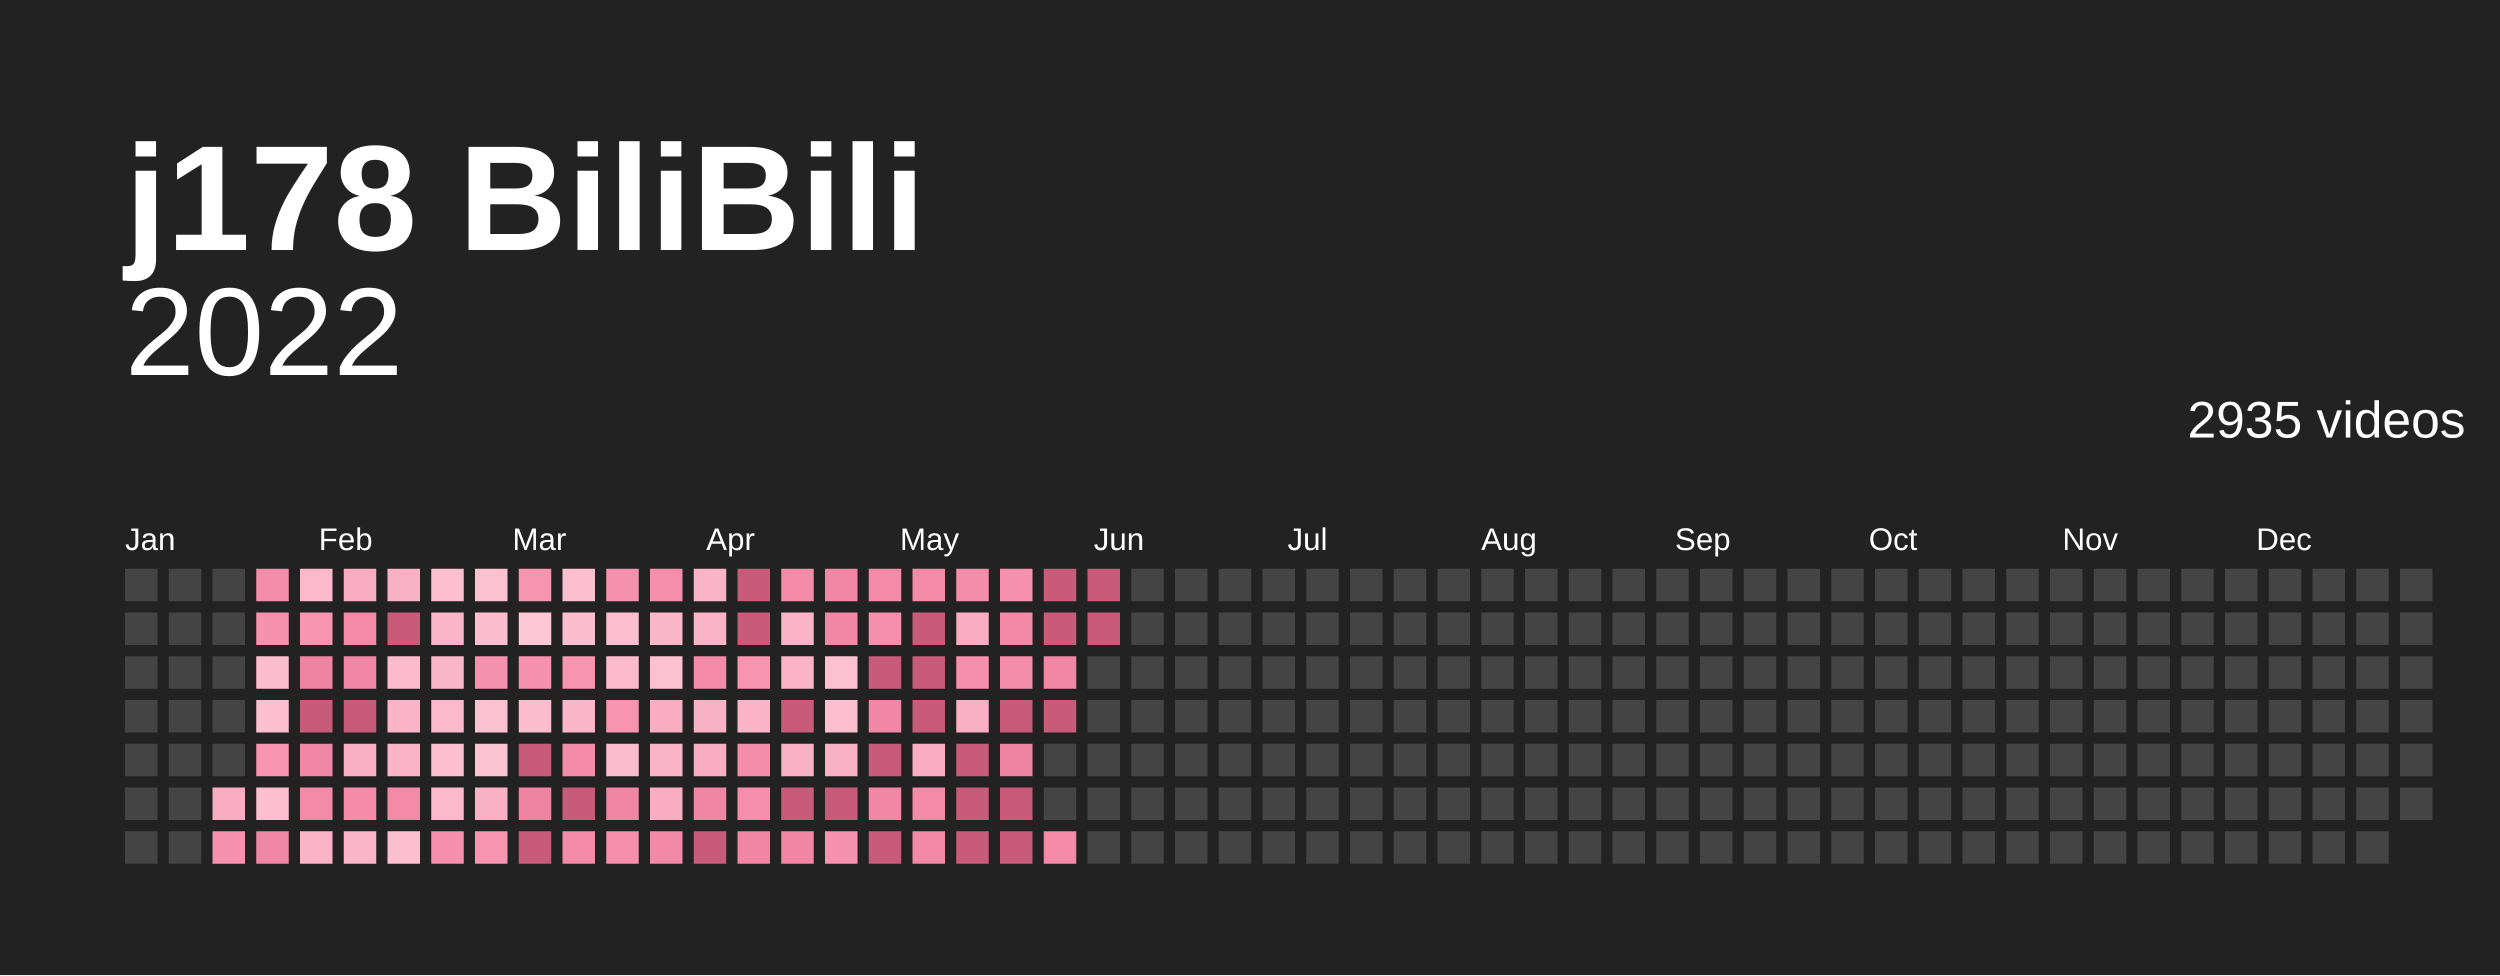
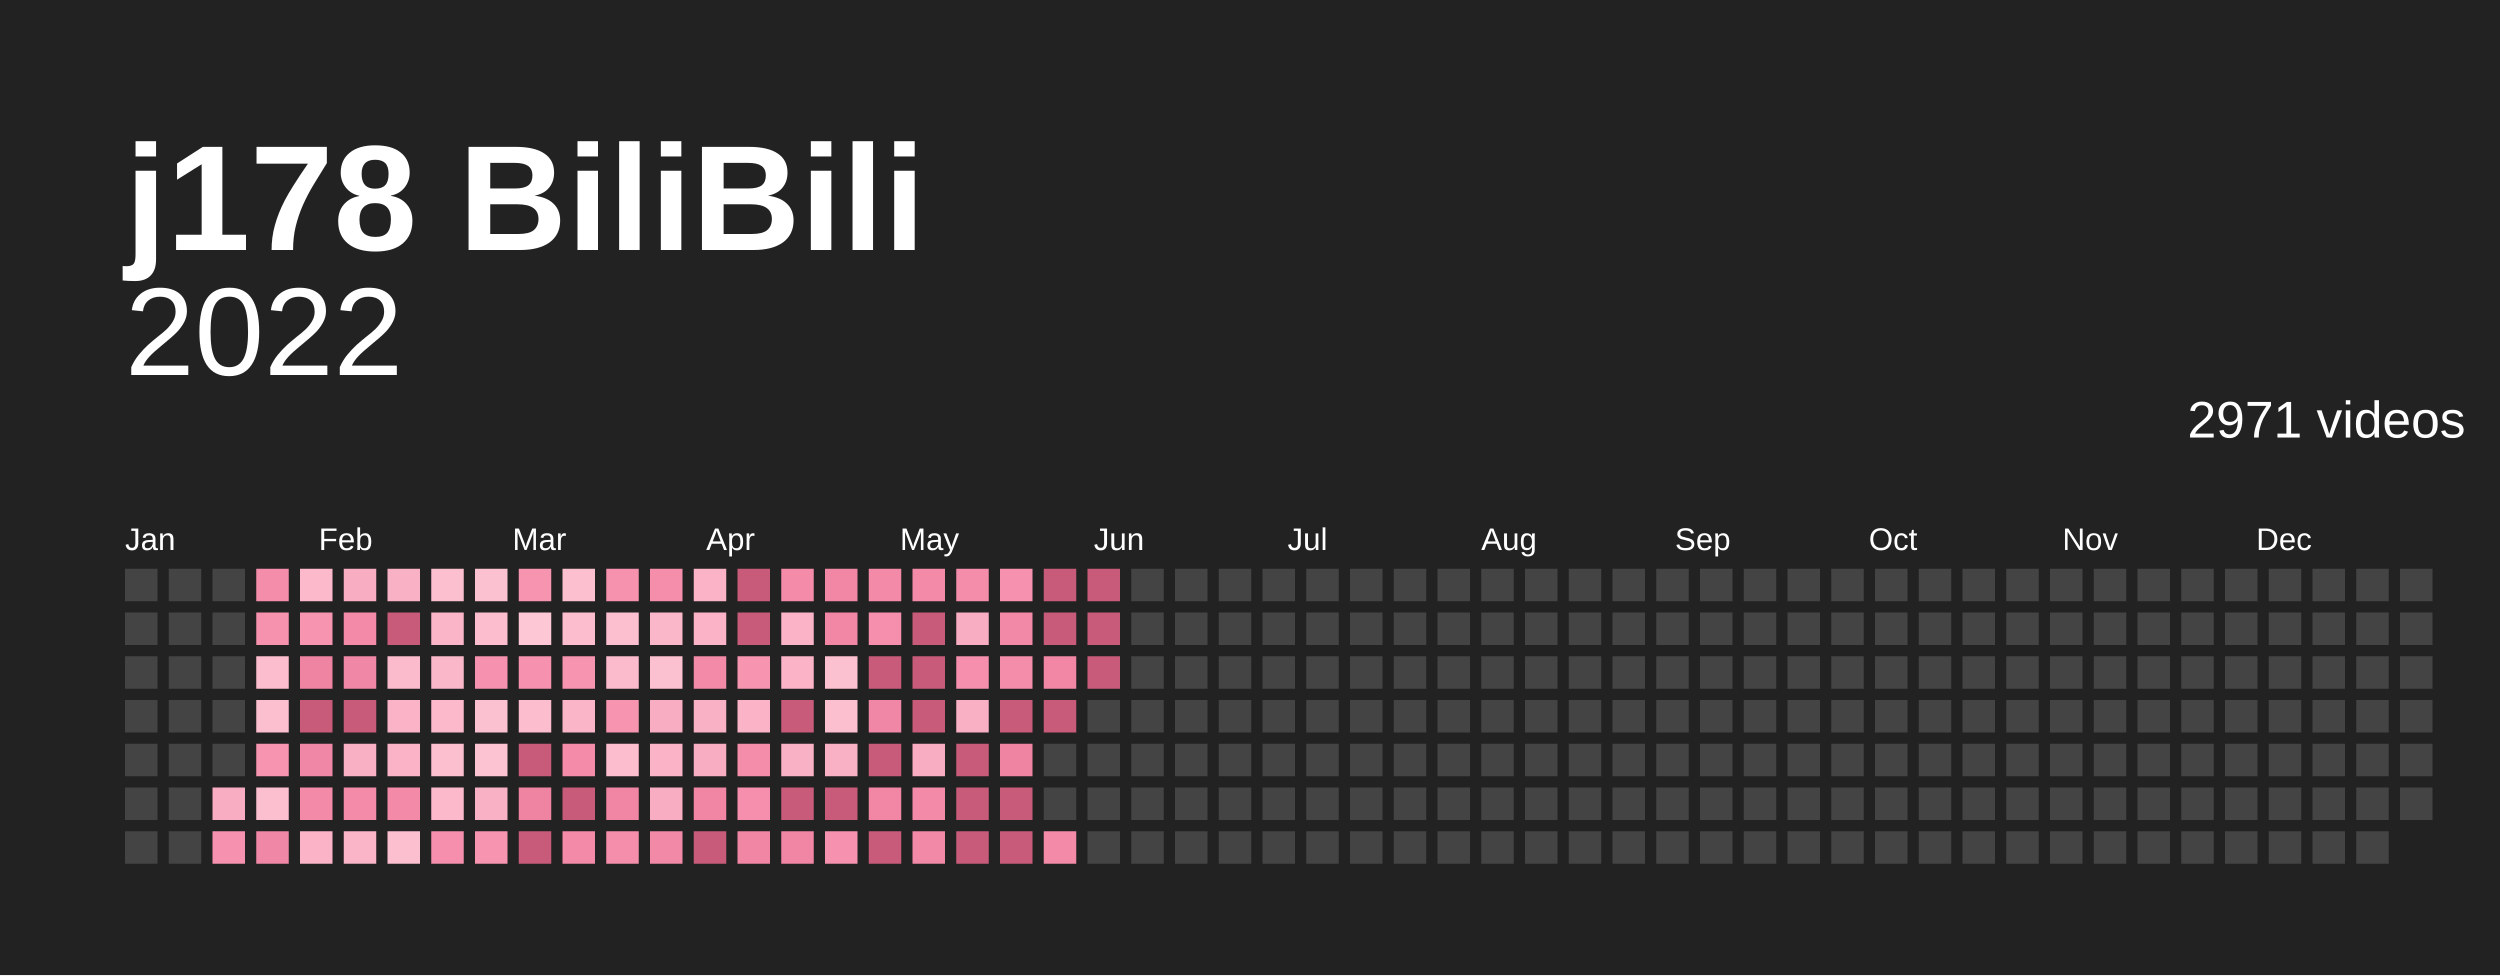
<svg xmlns="http://www.w3.org/2000/svg" baseProfile="full" height="78mm" version="1.1" viewBox="0,0,200,78" width="200mm">
  <defs />
  <rect fill="#222222" height="78" width="200" x="0" y="0" />
  <text fill="#ffffff" style="font-size:12px; font-family:Arial; font-weight:bold;" x="10" y="20">j178 BiliBili</text>
  <text alignment-baseline="hanging" fill="#ffffff" style="font-size:10.0px; font-family:Arial;" x="10" y="30">2022</text>
-   <text alignment-baseline="hanging" fill="#ffffff" style="font-size:4.125px; font-family:Arial;" x="175" y="35">2935 videos</text>
+   <text alignment-baseline="hanging" fill="#ffffff" style="font-size:4.125px; font-family:Arial;" x="175" y="35">2971 videos</text>
  <text fill="#ffffff" style="font-size:2.5px; font-family:Arial" x="10.0" y="44">Jan</text>
  <text fill="#ffffff" style="font-size:2.5px; font-family:Arial" x="25.5" y="44">Feb</text>
  <text fill="#ffffff" style="font-size:2.5px; font-family:Arial" x="41.0" y="44">Mar</text>
  <text fill="#ffffff" style="font-size:2.5px; font-family:Arial" x="56.5" y="44">Apr</text>
  <text fill="#ffffff" style="font-size:2.5px; font-family:Arial" x="72.0" y="44">May</text>
  <text fill="#ffffff" style="font-size:2.5px; font-family:Arial" x="87.5" y="44">Jun</text>
  <text fill="#ffffff" style="font-size:2.5px; font-family:Arial" x="103.0" y="44">Jul</text>
  <text fill="#ffffff" style="font-size:2.5px; font-family:Arial" x="118.5" y="44">Aug</text>
  <text fill="#ffffff" style="font-size:2.5px; font-family:Arial" x="134.0" y="44">Sep</text>
  <text fill="#ffffff" style="font-size:2.5px; font-family:Arial" x="149.5" y="44">Oct</text>
  <text fill="#ffffff" style="font-size:2.5px; font-family:Arial" x="165.0" y="44">Nov</text>
  <text fill="#ffffff" style="font-size:2.5px; font-family:Arial" x="180.5" y="44">Dec</text>
  <rect fill="#444444" height="2.6" width="2.6" x="10.0" y="45.5" />
  <rect fill="#444444" height="2.6" width="2.6" x="10.0" y="49.0" />
  <rect fill="#444444" height="2.6" width="2.6" x="10.0" y="52.5" />
  <rect fill="#444444" height="2.6" width="2.6" x="10.0" y="56.0" />
  <rect fill="#444444" height="2.6" width="2.6" x="10.0" y="59.5" />
  <rect fill="#444444" height="2.6" width="2.6" x="10.0" y="63.0" />
  <rect fill="#444444" height="2.6" width="2.6" x="10.0" y="66.5" />
  <rect fill="#444444" height="2.6" width="2.6" x="13.5" y="45.5" />
  <rect fill="#444444" height="2.6" width="2.6" x="13.5" y="49.0" />
  <rect fill="#444444" height="2.6" width="2.6" x="13.5" y="52.5" />
  <rect fill="#444444" height="2.6" width="2.6" x="13.5" y="56.0" />
  <rect fill="#444444" height="2.6" width="2.6" x="13.5" y="59.5" />
  <rect fill="#444444" height="2.6" width="2.6" x="13.5" y="63.0" />
  <rect fill="#444444" height="2.6" width="2.6" x="13.5" y="66.5" />
  <rect fill="#444444" height="2.6" width="2.6" x="17.0" y="45.5" />
  <rect fill="#444444" height="2.6" width="2.6" x="17.0" y="49.0" />
  <rect fill="#444444" height="2.6" width="2.6" x="17.0" y="52.5" />
  <rect fill="#444444" height="2.6" width="2.6" x="17.0" y="56.0" />
  <rect fill="#444444" height="2.6" width="2.6" x="17.0" y="59.5" />
  <rect fill="#f8adc2" height="2.6" width="2.6" x="17.0" y="63.0" />
  <rect fill="#f692af" height="2.6" width="2.6" x="17.0" y="66.5" />
  <rect fill="#f48daa" height="2.6" width="2.6" x="20.5" y="45.5" />
  <rect fill="#f691ae" height="2.6" width="2.6" x="20.5" y="49.0" />
  <rect fill="#fcbdce" height="2.6" width="2.6" x="20.5" y="52.5" />
  <rect fill="#fcbfd0" height="2.6" width="2.6" x="20.5" y="56.0" />
  <rect fill="#f794b0" height="2.6" width="2.6" x="20.5" y="59.5" />
  <rect fill="#fcbfd0" height="2.6" width="2.6" x="20.5" y="63.0" />
  <rect fill="#f187a6" height="2.6" width="2.6" x="20.5" y="66.5" />
  <rect fill="#fbb9cb" height="2.6" width="2.6" x="24.0" y="45.5" />
  <rect fill="#f794b0" height="2.6" width="2.6" x="24.0" y="49.0" />
  <rect fill="#ef84a2" height="2.6" width="2.6" x="24.0" y="52.5" />
  <rect fill="#c95b7a" height="2.6" width="2.6" x="24.0" y="56.0" />
  <rect fill="#f187a6" height="2.6" width="2.6" x="24.0" y="59.5" />
  <rect fill="#f38aa8" height="2.6" width="2.6" x="24.0" y="63.0" />
  <rect fill="#fab3c7" height="2.6" width="2.6" x="24.0" y="66.5" />
  <rect fill="#f8adc2" height="2.6" width="2.6" x="27.5" y="45.5" />
  <rect fill="#f38aa8" height="2.6" width="2.6" x="27.5" y="49.0" />
  <rect fill="#f187a6" height="2.6" width="2.6" x="27.5" y="52.5" />
  <rect fill="#c95b7a" height="2.6" width="2.6" x="27.5" y="56.0" />
  <rect fill="#f9afc4" height="2.6" width="2.6" x="27.5" y="59.5" />
  <rect fill="#f38ba9" height="2.6" width="2.6" x="27.5" y="63.0" />
  <rect fill="#fab5c8" height="2.6" width="2.6" x="27.5" y="66.5" />
  <rect fill="#f9b1c5" height="2.6" width="2.6" x="31.0" y="45.5" />
  <rect fill="#c95b7a" height="2.6" width="2.6" x="31.0" y="49.0" />
  <rect fill="#fbbbcd" height="2.6" width="2.6" x="31.0" y="52.5" />
  <rect fill="#fab3c7" height="2.6" width="2.6" x="31.0" y="56.0" />
  <rect fill="#fab3c7" height="2.6" width="2.6" x="31.0" y="59.5" />
  <rect fill="#f38aa8" height="2.6" width="2.6" x="31.0" y="63.0" />
  <rect fill="#fcbfd0" height="2.6" width="2.6" x="31.0" y="66.5" />
  <rect fill="#fcbfd0" height="2.6" width="2.6" x="34.5" y="45.5" />
  <rect fill="#fab5c8" height="2.6" width="2.6" x="34.5" y="49.0" />
  <rect fill="#fab7ca" height="2.6" width="2.6" x="34.5" y="52.5" />
  <rect fill="#fbb9cb" height="2.6" width="2.6" x="34.5" y="56.0" />
  <rect fill="#fcbfd0" height="2.6" width="2.6" x="34.5" y="59.5" />
  <rect fill="#fbb9cb" height="2.6" width="2.6" x="34.5" y="63.0" />
  <rect fill="#f58fad" height="2.6" width="2.6" x="34.5" y="66.5" />
  <rect fill="#fcc1d1" height="2.6" width="2.6" x="38.0" y="45.5" />
  <rect fill="#fcbdce" height="2.6" width="2.6" x="38.0" y="49.0" />
  <rect fill="#f692af" height="2.6" width="2.6" x="38.0" y="52.5" />
  <rect fill="#fcc1d1" height="2.6" width="2.6" x="38.0" y="56.0" />
  <rect fill="#fcc3d3" height="2.6" width="2.6" x="38.0" y="59.5" />
  <rect fill="#f9b1c5" height="2.6" width="2.6" x="38.0" y="63.0" />
  <rect fill="#f794b0" height="2.6" width="2.6" x="38.0" y="66.5" />
  <rect fill="#f795b1" height="2.6" width="2.6" x="41.5" y="45.5" />
  <rect fill="#fdc7d6" height="2.6" width="2.6" x="41.5" y="49.0" />
  <rect fill="#f692af" height="2.6" width="2.6" x="41.5" y="52.5" />
  <rect fill="#fcbdce" height="2.6" width="2.6" x="41.5" y="56.0" />
  <rect fill="#c95b7a" height="2.6" width="2.6" x="41.5" y="59.5" />
  <rect fill="#ef84a2" height="2.6" width="2.6" x="41.5" y="63.0" />
  <rect fill="#c95b7a" height="2.6" width="2.6" x="41.5" y="66.5" />
  <rect fill="#fcbfd0" height="2.6" width="2.6" x="45.0" y="45.5" />
  <rect fill="#fcbdce" height="2.6" width="2.6" x="45.0" y="49.0" />
  <rect fill="#f794b0" height="2.6" width="2.6" x="45.0" y="52.5" />
  <rect fill="#fab5c8" height="2.6" width="2.6" x="45.0" y="56.0" />
  <rect fill="#f38ba9" height="2.6" width="2.6" x="45.0" y="59.5" />
  <rect fill="#c95b7a" height="2.6" width="2.6" x="45.0" y="63.0" />
  <rect fill="#f38aa8" height="2.6" width="2.6" x="45.0" y="66.5" />
  <rect fill="#f691ae" height="2.6" width="2.6" x="48.5" y="45.5" />
  <rect fill="#fcbfd0" height="2.6" width="2.6" x="48.5" y="49.0" />
  <rect fill="#fbbbcd" height="2.6" width="2.6" x="48.5" y="52.5" />
  <rect fill="#f795b1" height="2.6" width="2.6" x="48.5" y="56.0" />
  <rect fill="#fcbdce" height="2.6" width="2.6" x="48.5" y="59.5" />
  <rect fill="#f085a4" height="2.6" width="2.6" x="48.5" y="63.0" />
  <rect fill="#f48eab" height="2.6" width="2.6" x="48.5" y="66.5" />
  <rect fill="#f48eab" height="2.6" width="2.6" x="52.0" y="45.5" />
  <rect fill="#fab7ca" height="2.6" width="2.6" x="52.0" y="49.0" />
  <rect fill="#fcc1d1" height="2.6" width="2.6" x="52.0" y="52.5" />
  <rect fill="#f8adc2" height="2.6" width="2.6" x="52.0" y="56.0" />
  <rect fill="#fab3c7" height="2.6" width="2.6" x="52.0" y="59.5" />
  <rect fill="#f8adc2" height="2.6" width="2.6" x="52.0" y="63.0" />
  <rect fill="#f289a7" height="2.6" width="2.6" x="52.0" y="66.5" />
  <rect fill="#fab3c7" height="2.6" width="2.6" x="55.5" y="45.5" />
  <rect fill="#fab3c7" height="2.6" width="2.6" x="55.5" y="49.0" />
  <rect fill="#f38aa8" height="2.6" width="2.6" x="55.5" y="52.5" />
  <rect fill="#f9b1c5" height="2.6" width="2.6" x="55.5" y="56.0" />
  <rect fill="#f8adc2" height="2.6" width="2.6" x="55.5" y="59.5" />
  <rect fill="#f085a4" height="2.6" width="2.6" x="55.5" y="63.0" />
  <rect fill="#c95b7a" height="2.6" width="2.6" x="55.5" y="66.5" />
  <rect fill="#c95b7a" height="2.6" width="2.6" x="59.0" y="45.5" />
  <rect fill="#c95b7a" height="2.6" width="2.6" x="59.0" y="49.0" />
  <rect fill="#f795b1" height="2.6" width="2.6" x="59.0" y="52.5" />
  <rect fill="#fab3c7" height="2.6" width="2.6" x="59.0" y="56.0" />
  <rect fill="#f48daa" height="2.6" width="2.6" x="59.0" y="59.5" />
  <rect fill="#f58fad" height="2.6" width="2.6" x="59.0" y="63.0" />
  <rect fill="#f085a4" height="2.6" width="2.6" x="59.0" y="66.5" />
  <rect fill="#f38ba9" height="2.6" width="2.6" x="62.5" y="45.5" />
  <rect fill="#fab3c7" height="2.6" width="2.6" x="62.5" y="49.0" />
  <rect fill="#fab3c7" height="2.6" width="2.6" x="62.5" y="52.5" />
  <rect fill="#c95b7a" height="2.6" width="2.6" x="62.5" y="56.0" />
  <rect fill="#f9b1c5" height="2.6" width="2.6" x="62.5" y="59.5" />
  <rect fill="#c95b7a" height="2.6" width="2.6" x="62.5" y="63.0" />
  <rect fill="#f085a4" height="2.6" width="2.6" x="62.5" y="66.5" />
  <rect fill="#f186a5" height="2.6" width="2.6" x="66.0" y="45.5" />
  <rect fill="#f186a5" height="2.6" width="2.6" x="66.0" y="49.0" />
  <rect fill="#fcc1d1" height="2.6" width="2.6" x="66.0" y="52.5" />
  <rect fill="#fcbfd0" height="2.6" width="2.6" x="66.0" y="56.0" />
  <rect fill="#f9b1c5" height="2.6" width="2.6" x="66.0" y="59.5" />
  <rect fill="#c95b7a" height="2.6" width="2.6" x="66.0" y="63.0" />
  <rect fill="#f692af" height="2.6" width="2.6" x="66.0" y="66.5" />
  <rect fill="#f38aa8" height="2.6" width="2.6" x="69.5" y="45.5" />
  <rect fill="#f58fad" height="2.6" width="2.6" x="69.5" y="49.0" />
  <rect fill="#c95b7a" height="2.6" width="2.6" x="69.5" y="52.5" />
  <rect fill="#f187a6" height="2.6" width="2.6" x="69.5" y="56.0" />
  <rect fill="#c95b7a" height="2.6" width="2.6" x="69.5" y="59.5" />
  <rect fill="#f186a5" height="2.6" width="2.6" x="69.5" y="63.0" />
  <rect fill="#c95b7a" height="2.6" width="2.6" x="69.5" y="66.5" />
  <rect fill="#f38aa8" height="2.6" width="2.6" x="73.0" y="45.5" />
  <rect fill="#c95b7a" height="2.6" width="2.6" x="73.0" y="49.0" />
  <rect fill="#c95b7a" height="2.6" width="2.6" x="73.0" y="52.5" />
  <rect fill="#c95b7a" height="2.6" width="2.6" x="73.0" y="56.0" />
  <rect fill="#f8adc2" height="2.6" width="2.6" x="73.0" y="59.5" />
  <rect fill="#f38aa8" height="2.6" width="2.6" x="73.0" y="63.0" />
  <rect fill="#f289a7" height="2.6" width="2.6" x="73.0" y="66.5" />
  <rect fill="#f48daa" height="2.6" width="2.6" x="76.5" y="45.5" />
  <rect fill="#f8adc2" height="2.6" width="2.6" x="76.5" y="49.0" />
  <rect fill="#f58fad" height="2.6" width="2.6" x="76.5" y="52.5" />
  <rect fill="#f9afc4" height="2.6" width="2.6" x="76.5" y="56.0" />
  <rect fill="#c95b7a" height="2.6" width="2.6" x="76.5" y="59.5" />
  <rect fill="#c95b7a" height="2.6" width="2.6" x="76.5" y="63.0" />
  <rect fill="#c95b7a" height="2.6" width="2.6" x="76.5" y="66.5" />
  <rect fill="#f692af" height="2.6" width="2.6" x="80.0" y="45.5" />
  <rect fill="#f289a7" height="2.6" width="2.6" x="80.0" y="49.0" />
  <rect fill="#f48daa" height="2.6" width="2.6" x="80.0" y="52.5" />
  <rect fill="#c95b7a" height="2.6" width="2.6" x="80.0" y="56.0" />
  <rect fill="#ef84a2" height="2.6" width="2.6" x="80.0" y="59.5" />
  <rect fill="#c95b7a" height="2.6" width="2.6" x="80.0" y="63.0" />
  <rect fill="#c95b7a" height="2.6" width="2.6" x="80.0" y="66.5" />
  <rect fill="#c95b7a" height="2.6" width="2.6" x="83.5" y="45.5" />
  <rect fill="#c95b7a" height="2.6" width="2.6" x="83.5" y="49.0" />
  <rect fill="#f186a5" height="2.6" width="2.6" x="83.5" y="52.5" />
  <rect fill="#c95b7a" height="2.6" width="2.6" x="83.5" y="56.0" />
  <rect fill="#444444" height="2.6" width="2.6" x="83.5" y="59.5" />
  <rect fill="#444444" height="2.6" width="2.6" x="83.5" y="63.0" />
  <rect fill="#f38aa8" height="2.6" width="2.6" x="83.5" y="66.5" />
  <rect fill="#c95b7a" height="2.6" width="2.6" x="87.0" y="45.5" />
  <rect fill="#c95b7a" height="2.6" width="2.6" x="87.0" y="49.0" />
-   <rect fill="#444444" height="2.6" width="2.6" x="87.0" y="52.5" />
+   <rect fill="#c95b7a" height="2.6" width="2.6" x="87.0" y="52.5" />
  <rect fill="#444444" height="2.6" width="2.6" x="87.0" y="56.0" />
  <rect fill="#444444" height="2.6" width="2.6" x="87.0" y="59.5" />
  <rect fill="#444444" height="2.6" width="2.6" x="87.0" y="63.0" />
  <rect fill="#444444" height="2.6" width="2.6" x="87.0" y="66.5" />
  <rect fill="#444444" height="2.6" width="2.6" x="90.5" y="45.5" />
  <rect fill="#444444" height="2.6" width="2.6" x="90.5" y="49.0" />
  <rect fill="#444444" height="2.6" width="2.6" x="90.5" y="52.5" />
  <rect fill="#444444" height="2.6" width="2.6" x="90.5" y="56.0" />
  <rect fill="#444444" height="2.6" width="2.6" x="90.5" y="59.5" />
  <rect fill="#444444" height="2.6" width="2.6" x="90.5" y="63.0" />
  <rect fill="#444444" height="2.6" width="2.6" x="90.5" y="66.5" />
  <rect fill="#444444" height="2.6" width="2.6" x="94.0" y="45.5" />
  <rect fill="#444444" height="2.6" width="2.6" x="94.0" y="49.0" />
  <rect fill="#444444" height="2.6" width="2.6" x="94.0" y="52.5" />
  <rect fill="#444444" height="2.6" width="2.6" x="94.0" y="56.0" />
  <rect fill="#444444" height="2.6" width="2.6" x="94.0" y="59.5" />
  <rect fill="#444444" height="2.6" width="2.6" x="94.0" y="63.0" />
  <rect fill="#444444" height="2.6" width="2.6" x="94.0" y="66.5" />
  <rect fill="#444444" height="2.6" width="2.6" x="97.5" y="45.5" />
  <rect fill="#444444" height="2.6" width="2.6" x="97.5" y="49.0" />
  <rect fill="#444444" height="2.6" width="2.6" x="97.5" y="52.5" />
  <rect fill="#444444" height="2.6" width="2.6" x="97.5" y="56.0" />
  <rect fill="#444444" height="2.6" width="2.6" x="97.5" y="59.5" />
  <rect fill="#444444" height="2.6" width="2.6" x="97.5" y="63.0" />
  <rect fill="#444444" height="2.6" width="2.6" x="97.5" y="66.5" />
  <rect fill="#444444" height="2.6" width="2.6" x="101.0" y="45.5" />
  <rect fill="#444444" height="2.6" width="2.6" x="101.0" y="49.0" />
  <rect fill="#444444" height="2.6" width="2.6" x="101.0" y="52.5" />
  <rect fill="#444444" height="2.6" width="2.6" x="101.0" y="56.0" />
  <rect fill="#444444" height="2.6" width="2.6" x="101.0" y="59.5" />
  <rect fill="#444444" height="2.6" width="2.6" x="101.0" y="63.0" />
  <rect fill="#444444" height="2.6" width="2.6" x="101.0" y="66.5" />
  <rect fill="#444444" height="2.6" width="2.6" x="104.5" y="45.5" />
  <rect fill="#444444" height="2.6" width="2.6" x="104.5" y="49.0" />
  <rect fill="#444444" height="2.6" width="2.6" x="104.5" y="52.5" />
  <rect fill="#444444" height="2.6" width="2.6" x="104.5" y="56.0" />
  <rect fill="#444444" height="2.6" width="2.6" x="104.5" y="59.5" />
  <rect fill="#444444" height="2.6" width="2.6" x="104.5" y="63.0" />
  <rect fill="#444444" height="2.6" width="2.6" x="104.5" y="66.5" />
  <rect fill="#444444" height="2.6" width="2.6" x="108.0" y="45.5" />
  <rect fill="#444444" height="2.6" width="2.6" x="108.0" y="49.0" />
  <rect fill="#444444" height="2.6" width="2.6" x="108.0" y="52.5" />
  <rect fill="#444444" height="2.6" width="2.6" x="108.0" y="56.0" />
  <rect fill="#444444" height="2.6" width="2.6" x="108.0" y="59.5" />
  <rect fill="#444444" height="2.6" width="2.6" x="108.0" y="63.0" />
  <rect fill="#444444" height="2.6" width="2.6" x="108.0" y="66.5" />
  <rect fill="#444444" height="2.6" width="2.6" x="111.5" y="45.5" />
  <rect fill="#444444" height="2.6" width="2.6" x="111.5" y="49.0" />
  <rect fill="#444444" height="2.6" width="2.6" x="111.5" y="52.5" />
  <rect fill="#444444" height="2.6" width="2.6" x="111.5" y="56.0" />
  <rect fill="#444444" height="2.6" width="2.6" x="111.5" y="59.5" />
  <rect fill="#444444" height="2.6" width="2.6" x="111.5" y="63.0" />
  <rect fill="#444444" height="2.6" width="2.6" x="111.5" y="66.5" />
  <rect fill="#444444" height="2.6" width="2.6" x="115.0" y="45.5" />
  <rect fill="#444444" height="2.6" width="2.6" x="115.0" y="49.0" />
  <rect fill="#444444" height="2.6" width="2.6" x="115.0" y="52.5" />
  <rect fill="#444444" height="2.6" width="2.6" x="115.0" y="56.0" />
  <rect fill="#444444" height="2.6" width="2.6" x="115.0" y="59.5" />
  <rect fill="#444444" height="2.6" width="2.6" x="115.0" y="63.0" />
  <rect fill="#444444" height="2.6" width="2.6" x="115.0" y="66.5" />
  <rect fill="#444444" height="2.6" width="2.6" x="118.5" y="45.5" />
  <rect fill="#444444" height="2.6" width="2.6" x="118.5" y="49.0" />
  <rect fill="#444444" height="2.6" width="2.6" x="118.5" y="52.5" />
  <rect fill="#444444" height="2.6" width="2.6" x="118.5" y="56.0" />
  <rect fill="#444444" height="2.6" width="2.6" x="118.5" y="59.5" />
  <rect fill="#444444" height="2.6" width="2.6" x="118.5" y="63.0" />
  <rect fill="#444444" height="2.6" width="2.6" x="118.5" y="66.5" />
  <rect fill="#444444" height="2.6" width="2.6" x="122.0" y="45.5" />
  <rect fill="#444444" height="2.6" width="2.6" x="122.0" y="49.0" />
  <rect fill="#444444" height="2.6" width="2.6" x="122.0" y="52.5" />
  <rect fill="#444444" height="2.6" width="2.6" x="122.0" y="56.0" />
  <rect fill="#444444" height="2.6" width="2.6" x="122.0" y="59.5" />
  <rect fill="#444444" height="2.6" width="2.6" x="122.0" y="63.0" />
  <rect fill="#444444" height="2.6" width="2.6" x="122.0" y="66.5" />
  <rect fill="#444444" height="2.6" width="2.6" x="125.5" y="45.5" />
  <rect fill="#444444" height="2.6" width="2.6" x="125.5" y="49.0" />
  <rect fill="#444444" height="2.6" width="2.6" x="125.5" y="52.5" />
  <rect fill="#444444" height="2.6" width="2.6" x="125.5" y="56.0" />
  <rect fill="#444444" height="2.6" width="2.6" x="125.5" y="59.5" />
  <rect fill="#444444" height="2.6" width="2.6" x="125.5" y="63.0" />
  <rect fill="#444444" height="2.6" width="2.6" x="125.5" y="66.5" />
  <rect fill="#444444" height="2.6" width="2.6" x="129.0" y="45.5" />
  <rect fill="#444444" height="2.6" width="2.6" x="129.0" y="49.0" />
  <rect fill="#444444" height="2.6" width="2.6" x="129.0" y="52.5" />
  <rect fill="#444444" height="2.6" width="2.6" x="129.0" y="56.0" />
  <rect fill="#444444" height="2.6" width="2.6" x="129.0" y="59.5" />
  <rect fill="#444444" height="2.6" width="2.6" x="129.0" y="63.0" />
  <rect fill="#444444" height="2.6" width="2.6" x="129.0" y="66.5" />
  <rect fill="#444444" height="2.6" width="2.6" x="132.5" y="45.5" />
  <rect fill="#444444" height="2.6" width="2.6" x="132.5" y="49.0" />
  <rect fill="#444444" height="2.6" width="2.6" x="132.5" y="52.5" />
  <rect fill="#444444" height="2.6" width="2.6" x="132.5" y="56.0" />
  <rect fill="#444444" height="2.6" width="2.6" x="132.5" y="59.5" />
  <rect fill="#444444" height="2.6" width="2.6" x="132.5" y="63.0" />
  <rect fill="#444444" height="2.6" width="2.6" x="132.5" y="66.5" />
  <rect fill="#444444" height="2.6" width="2.6" x="136.0" y="45.5" />
  <rect fill="#444444" height="2.6" width="2.6" x="136.0" y="49.0" />
  <rect fill="#444444" height="2.6" width="2.6" x="136.0" y="52.5" />
  <rect fill="#444444" height="2.6" width="2.6" x="136.0" y="56.0" />
  <rect fill="#444444" height="2.6" width="2.6" x="136.0" y="59.5" />
  <rect fill="#444444" height="2.6" width="2.6" x="136.0" y="63.0" />
  <rect fill="#444444" height="2.6" width="2.6" x="136.0" y="66.5" />
  <rect fill="#444444" height="2.6" width="2.6" x="139.5" y="45.5" />
  <rect fill="#444444" height="2.6" width="2.6" x="139.5" y="49.0" />
  <rect fill="#444444" height="2.6" width="2.6" x="139.5" y="52.5" />
  <rect fill="#444444" height="2.6" width="2.6" x="139.5" y="56.0" />
  <rect fill="#444444" height="2.6" width="2.6" x="139.5" y="59.5" />
  <rect fill="#444444" height="2.6" width="2.6" x="139.5" y="63.0" />
  <rect fill="#444444" height="2.6" width="2.6" x="139.5" y="66.5" />
  <rect fill="#444444" height="2.6" width="2.6" x="143.0" y="45.5" />
  <rect fill="#444444" height="2.6" width="2.6" x="143.0" y="49.0" />
  <rect fill="#444444" height="2.6" width="2.6" x="143.0" y="52.5" />
  <rect fill="#444444" height="2.6" width="2.6" x="143.0" y="56.0" />
  <rect fill="#444444" height="2.6" width="2.6" x="143.0" y="59.5" />
  <rect fill="#444444" height="2.6" width="2.6" x="143.0" y="63.0" />
  <rect fill="#444444" height="2.6" width="2.6" x="143.0" y="66.5" />
  <rect fill="#444444" height="2.6" width="2.6" x="146.5" y="45.5" />
  <rect fill="#444444" height="2.6" width="2.6" x="146.5" y="49.0" />
  <rect fill="#444444" height="2.6" width="2.6" x="146.5" y="52.5" />
  <rect fill="#444444" height="2.6" width="2.6" x="146.5" y="56.0" />
  <rect fill="#444444" height="2.6" width="2.6" x="146.5" y="59.5" />
  <rect fill="#444444" height="2.6" width="2.6" x="146.5" y="63.0" />
  <rect fill="#444444" height="2.6" width="2.6" x="146.5" y="66.5" />
  <rect fill="#444444" height="2.6" width="2.6" x="150.0" y="45.5" />
  <rect fill="#444444" height="2.6" width="2.6" x="150.0" y="49.0" />
  <rect fill="#444444" height="2.6" width="2.6" x="150.0" y="52.5" />
  <rect fill="#444444" height="2.6" width="2.6" x="150.0" y="56.0" />
  <rect fill="#444444" height="2.6" width="2.6" x="150.0" y="59.5" />
  <rect fill="#444444" height="2.6" width="2.6" x="150.0" y="63.0" />
  <rect fill="#444444" height="2.6" width="2.6" x="150.0" y="66.5" />
  <rect fill="#444444" height="2.6" width="2.6" x="153.5" y="45.5" />
  <rect fill="#444444" height="2.6" width="2.6" x="153.5" y="49.0" />
  <rect fill="#444444" height="2.6" width="2.6" x="153.5" y="52.5" />
  <rect fill="#444444" height="2.6" width="2.6" x="153.5" y="56.0" />
  <rect fill="#444444" height="2.6" width="2.6" x="153.5" y="59.5" />
  <rect fill="#444444" height="2.6" width="2.6" x="153.5" y="63.0" />
  <rect fill="#444444" height="2.6" width="2.6" x="153.5" y="66.5" />
  <rect fill="#444444" height="2.6" width="2.6" x="157.0" y="45.5" />
  <rect fill="#444444" height="2.6" width="2.6" x="157.0" y="49.0" />
  <rect fill="#444444" height="2.6" width="2.6" x="157.0" y="52.5" />
  <rect fill="#444444" height="2.6" width="2.6" x="157.0" y="56.0" />
  <rect fill="#444444" height="2.6" width="2.6" x="157.0" y="59.5" />
  <rect fill="#444444" height="2.6" width="2.6" x="157.0" y="63.0" />
  <rect fill="#444444" height="2.6" width="2.6" x="157.0" y="66.5" />
  <rect fill="#444444" height="2.6" width="2.6" x="160.5" y="45.5" />
  <rect fill="#444444" height="2.6" width="2.6" x="160.5" y="49.0" />
  <rect fill="#444444" height="2.6" width="2.6" x="160.5" y="52.5" />
  <rect fill="#444444" height="2.6" width="2.6" x="160.5" y="56.0" />
  <rect fill="#444444" height="2.6" width="2.6" x="160.5" y="59.5" />
  <rect fill="#444444" height="2.6" width="2.6" x="160.5" y="63.0" />
  <rect fill="#444444" height="2.6" width="2.6" x="160.5" y="66.5" />
  <rect fill="#444444" height="2.6" width="2.6" x="164.0" y="45.5" />
  <rect fill="#444444" height="2.6" width="2.6" x="164.0" y="49.0" />
  <rect fill="#444444" height="2.6" width="2.6" x="164.0" y="52.5" />
  <rect fill="#444444" height="2.6" width="2.6" x="164.0" y="56.0" />
  <rect fill="#444444" height="2.6" width="2.6" x="164.0" y="59.5" />
  <rect fill="#444444" height="2.6" width="2.6" x="164.0" y="63.0" />
  <rect fill="#444444" height="2.6" width="2.6" x="164.0" y="66.5" />
  <rect fill="#444444" height="2.6" width="2.6" x="167.5" y="45.5" />
  <rect fill="#444444" height="2.6" width="2.6" x="167.5" y="49.0" />
  <rect fill="#444444" height="2.6" width="2.6" x="167.5" y="52.5" />
  <rect fill="#444444" height="2.6" width="2.6" x="167.5" y="56.0" />
  <rect fill="#444444" height="2.6" width="2.6" x="167.5" y="59.5" />
  <rect fill="#444444" height="2.6" width="2.6" x="167.5" y="63.0" />
  <rect fill="#444444" height="2.6" width="2.6" x="167.5" y="66.5" />
  <rect fill="#444444" height="2.6" width="2.6" x="171.0" y="45.5" />
  <rect fill="#444444" height="2.6" width="2.6" x="171.0" y="49.0" />
  <rect fill="#444444" height="2.6" width="2.6" x="171.0" y="52.5" />
  <rect fill="#444444" height="2.6" width="2.6" x="171.0" y="56.0" />
  <rect fill="#444444" height="2.6" width="2.6" x="171.0" y="59.5" />
  <rect fill="#444444" height="2.6" width="2.6" x="171.0" y="63.0" />
  <rect fill="#444444" height="2.6" width="2.6" x="171.0" y="66.5" />
  <rect fill="#444444" height="2.6" width="2.6" x="174.5" y="45.5" />
  <rect fill="#444444" height="2.6" width="2.6" x="174.5" y="49.0" />
  <rect fill="#444444" height="2.6" width="2.6" x="174.5" y="52.5" />
  <rect fill="#444444" height="2.6" width="2.6" x="174.5" y="56.0" />
  <rect fill="#444444" height="2.6" width="2.6" x="174.5" y="59.5" />
  <rect fill="#444444" height="2.6" width="2.6" x="174.5" y="63.0" />
  <rect fill="#444444" height="2.6" width="2.6" x="174.5" y="66.5" />
  <rect fill="#444444" height="2.6" width="2.6" x="178.0" y="45.5" />
  <rect fill="#444444" height="2.6" width="2.6" x="178.0" y="49.0" />
  <rect fill="#444444" height="2.6" width="2.6" x="178.0" y="52.5" />
  <rect fill="#444444" height="2.6" width="2.6" x="178.0" y="56.0" />
  <rect fill="#444444" height="2.6" width="2.6" x="178.0" y="59.5" />
  <rect fill="#444444" height="2.6" width="2.6" x="178.0" y="63.0" />
  <rect fill="#444444" height="2.6" width="2.6" x="178.0" y="66.5" />
  <rect fill="#444444" height="2.6" width="2.6" x="181.5" y="45.5" />
  <rect fill="#444444" height="2.6" width="2.6" x="181.5" y="49.0" />
  <rect fill="#444444" height="2.6" width="2.6" x="181.5" y="52.5" />
  <rect fill="#444444" height="2.6" width="2.6" x="181.5" y="56.0" />
  <rect fill="#444444" height="2.6" width="2.6" x="181.5" y="59.5" />
  <rect fill="#444444" height="2.6" width="2.6" x="181.5" y="63.0" />
  <rect fill="#444444" height="2.6" width="2.6" x="181.5" y="66.5" />
  <rect fill="#444444" height="2.6" width="2.6" x="185.0" y="45.5" />
  <rect fill="#444444" height="2.6" width="2.6" x="185.0" y="49.0" />
  <rect fill="#444444" height="2.6" width="2.6" x="185.0" y="52.5" />
  <rect fill="#444444" height="2.6" width="2.6" x="185.0" y="56.0" />
  <rect fill="#444444" height="2.6" width="2.6" x="185.0" y="59.5" />
  <rect fill="#444444" height="2.6" width="2.6" x="185.0" y="63.0" />
  <rect fill="#444444" height="2.6" width="2.6" x="185.0" y="66.5" />
  <rect fill="#444444" height="2.6" width="2.6" x="188.5" y="45.5" />
  <rect fill="#444444" height="2.6" width="2.6" x="188.5" y="49.0" />
  <rect fill="#444444" height="2.6" width="2.6" x="188.5" y="52.5" />
  <rect fill="#444444" height="2.6" width="2.6" x="188.5" y="56.0" />
  <rect fill="#444444" height="2.6" width="2.6" x="188.5" y="59.5" />
  <rect fill="#444444" height="2.6" width="2.6" x="188.5" y="63.0" />
  <rect fill="#444444" height="2.6" width="2.6" x="188.5" y="66.5" />
  <rect fill="#444444" height="2.6" width="2.6" x="192.0" y="45.5" />
  <rect fill="#444444" height="2.6" width="2.6" x="192.0" y="49.0" />
  <rect fill="#444444" height="2.6" width="2.6" x="192.0" y="52.5" />
  <rect fill="#444444" height="2.6" width="2.6" x="192.0" y="56.0" />
  <rect fill="#444444" height="2.6" width="2.6" x="192.0" y="59.5" />
  <rect fill="#444444" height="2.6" width="2.6" x="192.0" y="63.0" />
</svg>
